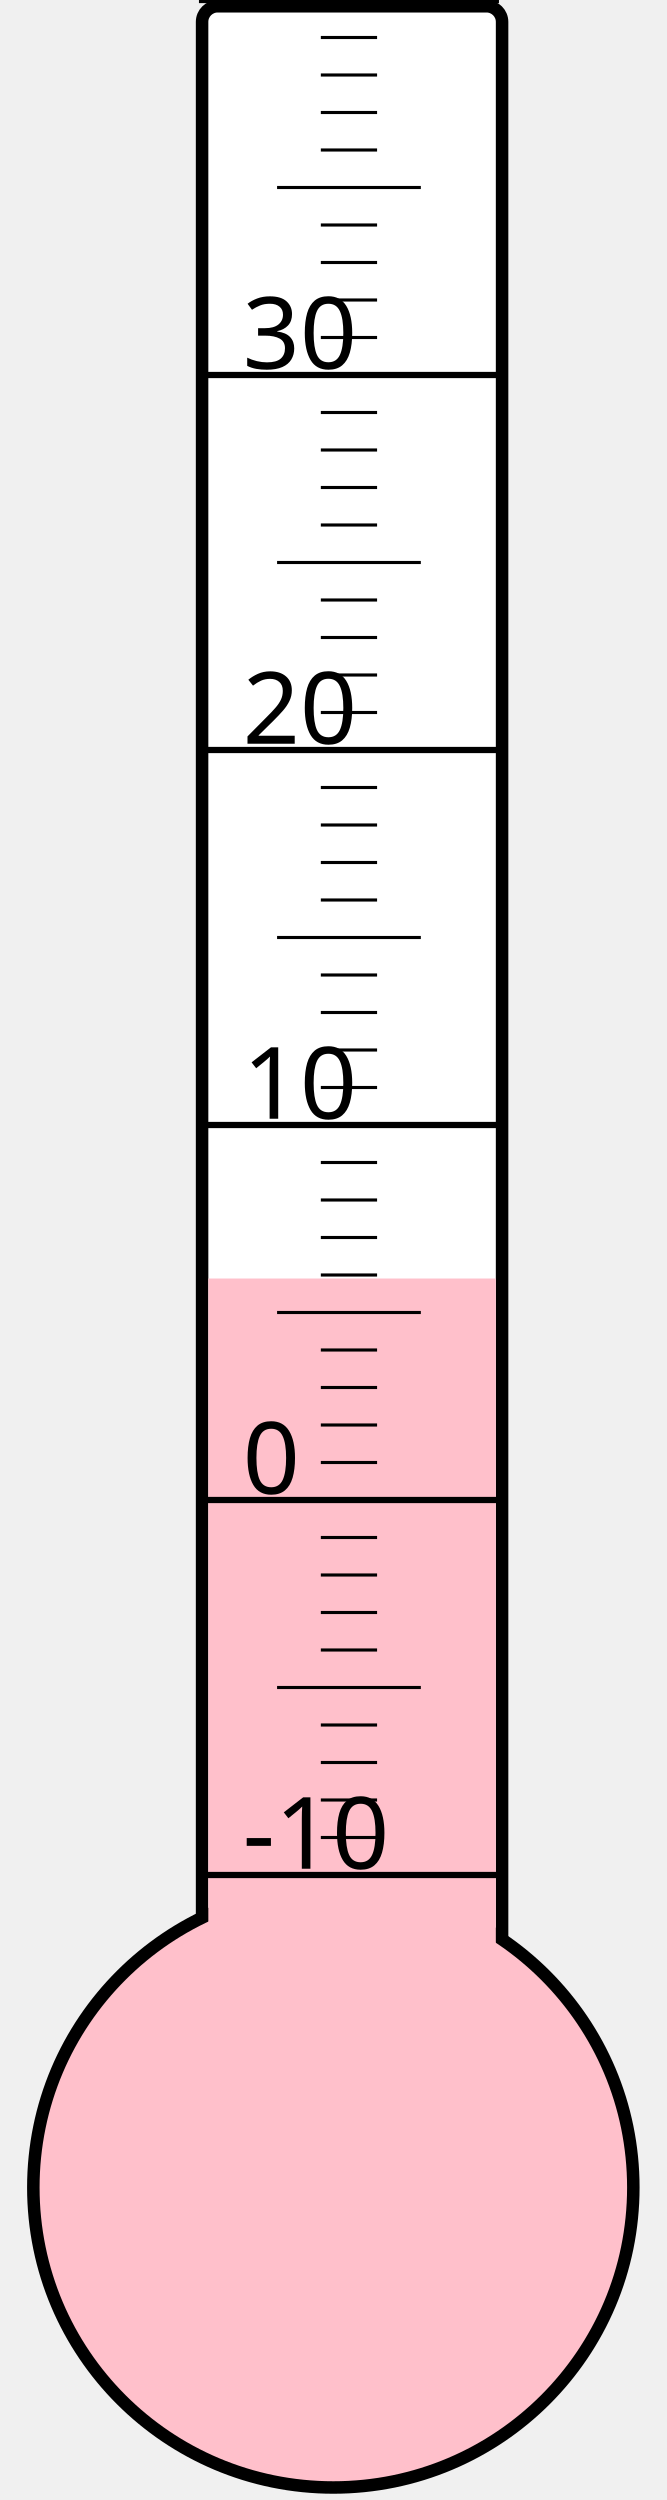
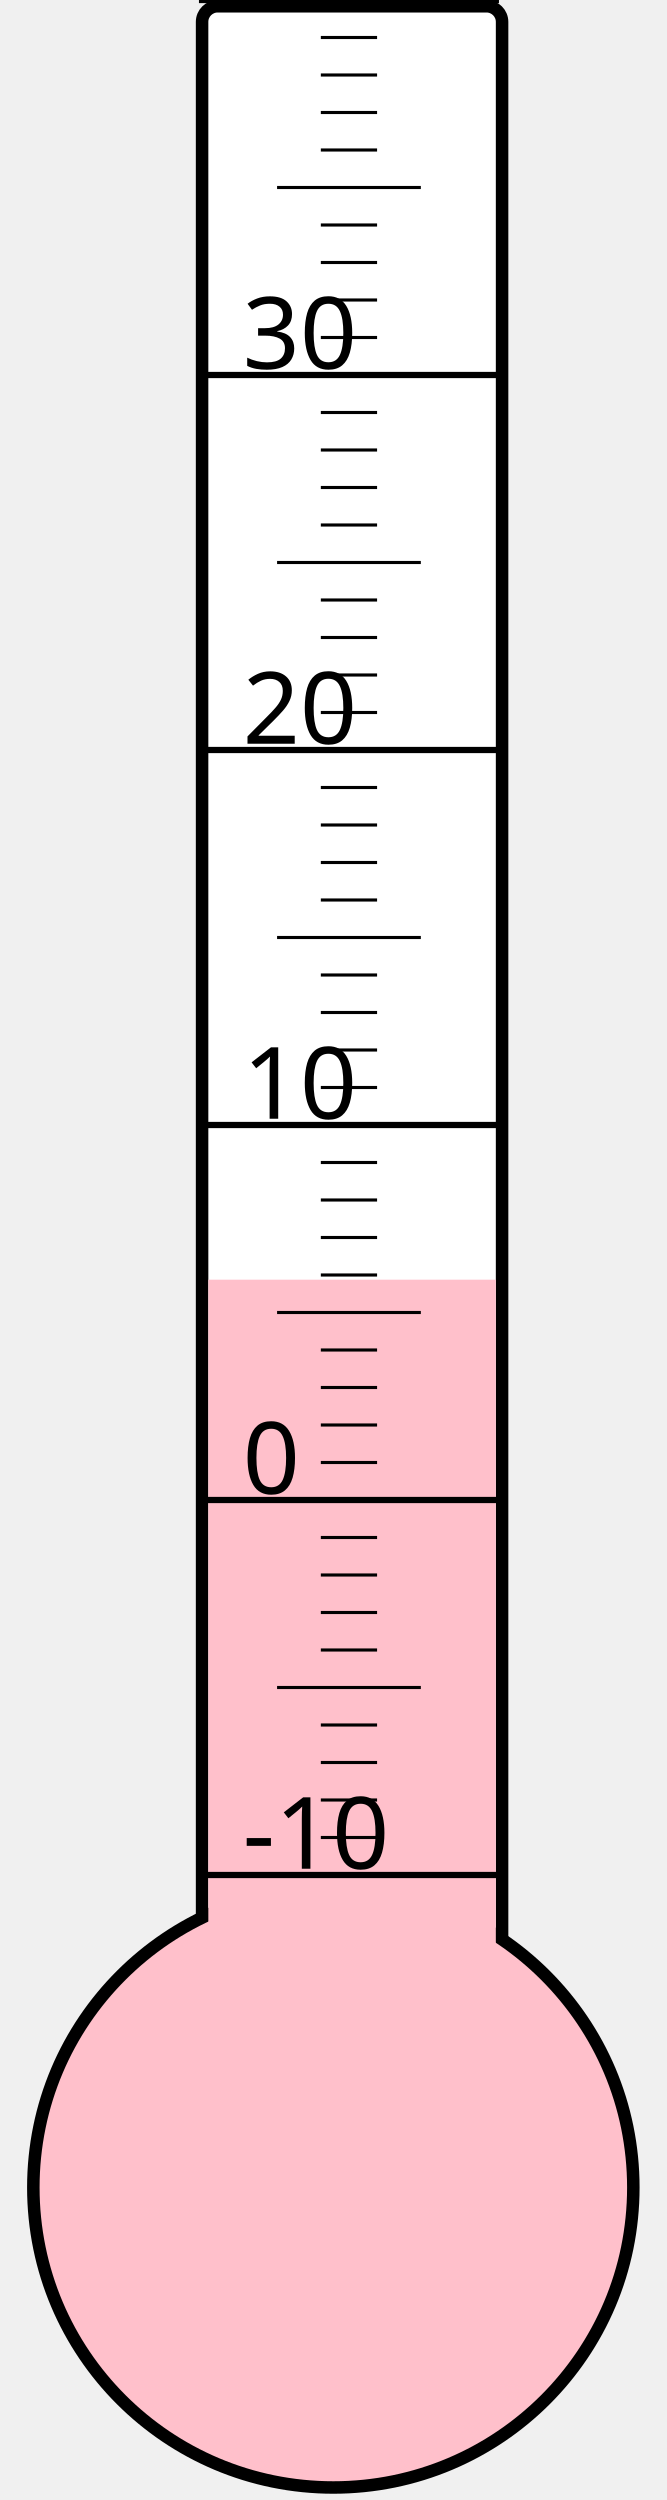
<svg xmlns="http://www.w3.org/2000/svg" width="40px" height="150px" viewBox="0 0 200 800">
  <rect width="200" height="800" x="0" y="0" style="fill: #ffffeb; fill-opacity: 0;" />
  <rect width="96" height="680" x="58" y="2" rx="5" ry="5" style="fill: white; fill-opacity: 1; stroke: black; stroke-width: 4;" />
  <circle cx="100" cy="700" r="96" style="fill: pink; stroke: black; stroke-width: 4;" />
-   <rect width="92" height="290.875" x="60" y="409.125" style="fill: pink; fill-opacity: 1; stroke-width: 0;" />
+   <rect width="92" height="290.5" x="60" y="409.5" style="fill: pink; fill-opacity: 1; stroke-width: 0;" />
  <text x="71" y="598" style="font-family: sans-serif; font-size: 24pt;">-10</text>
  <text x="71" y="478" style="font-family: sans-serif; font-size: 24pt;">0</text>
  <text x="71" y="358" style="font-family: sans-serif; font-size: 24pt;">10</text>
  <text x="71" y="238" style="font-family: sans-serif; font-size: 24pt;">20</text>
  <text x="71" y="118" style="font-family: sans-serif; font-size: 24pt;">30</text>
  <g style="stroke: black;">
    <line x1="57" y1="600" x2="153" y2="600" style="stroke-width: 2;" />
    <line x1="96" y1="588" x2="114" y2="588" style="stroke-width: 1;" />
    <line x1="96" y1="576" x2="114" y2="576" style="stroke-width: 1;" />
    <line x1="96" y1="564" x2="114" y2="564" style="stroke-width: 1;" />
    <line x1="96" y1="552" x2="114" y2="552" style="stroke-width: 1;" />
    <line x1="82" y1="540" x2="128" y2="540" style="stroke-width: 1;" />
    <line x1="96" y1="528" x2="114" y2="528" style="stroke-width: 1;" />
    <line x1="96" y1="516" x2="114" y2="516" style="stroke-width: 1;" />
    <line x1="96" y1="504" x2="114" y2="504" style="stroke-width: 1;" />
    <line x1="96" y1="492" x2="114" y2="492" style="stroke-width: 1;" />
    <line x1="57" y1="480" x2="153" y2="480" style="stroke-width: 2;" />
    <line x1="96" y1="468" x2="114" y2="468" style="stroke-width: 1;" />
    <line x1="96" y1="456" x2="114" y2="456" style="stroke-width: 1;" />
    <line x1="96" y1="444" x2="114" y2="444" style="stroke-width: 1;" />
    <line x1="96" y1="432" x2="114" y2="432" style="stroke-width: 1;" />
    <line x1="82" y1="420" x2="128" y2="420" style="stroke-width: 1;" />
    <line x1="96" y1="408" x2="114" y2="408" style="stroke-width: 1;" />
    <line x1="96" y1="396" x2="114" y2="396" style="stroke-width: 1;" />
    <line x1="96" y1="384" x2="114" y2="384" style="stroke-width: 1;" />
    <line x1="96" y1="372" x2="114" y2="372" style="stroke-width: 1;" />
    <line x1="57" y1="360" x2="153" y2="360" style="stroke-width: 2;" />
    <line x1="96" y1="348" x2="114" y2="348" style="stroke-width: 1;" />
    <line x1="96" y1="336" x2="114" y2="336" style="stroke-width: 1;" />
    <line x1="96" y1="324" x2="114" y2="324" style="stroke-width: 1;" />
    <line x1="96" y1="312" x2="114" y2="312" style="stroke-width: 1;" />
    <line x1="82" y1="300" x2="128" y2="300" style="stroke-width: 1;" />
    <line x1="96" y1="288" x2="114" y2="288" style="stroke-width: 1;" />
    <line x1="96" y1="276" x2="114" y2="276" style="stroke-width: 1;" />
    <line x1="96" y1="264" x2="114" y2="264" style="stroke-width: 1;" />
    <line x1="96" y1="252" x2="114" y2="252" style="stroke-width: 1;" />
    <line x1="57" y1="240" x2="153" y2="240" style="stroke-width: 2;" />
    <line x1="96" y1="228" x2="114" y2="228" style="stroke-width: 1;" />
    <line x1="96" y1="216" x2="114" y2="216" style="stroke-width: 1;" />
    <line x1="96" y1="204" x2="114" y2="204" style="stroke-width: 1;" />
    <line x1="96" y1="192" x2="114" y2="192" style="stroke-width: 1;" />
    <line x1="82" y1="180" x2="128" y2="180" style="stroke-width: 1;" />
    <line x1="96" y1="168" x2="114" y2="168" style="stroke-width: 1;" />
    <line x1="96" y1="156" x2="114" y2="156" style="stroke-width: 1;" />
    <line x1="96" y1="144" x2="114" y2="144" style="stroke-width: 1;" />
    <line x1="96" y1="132" x2="114" y2="132" style="stroke-width: 1;" />
    <line x1="57" y1="120" x2="153" y2="120" style="stroke-width: 2;" />
    <line x1="96" y1="108" x2="114" y2="108" style="stroke-width: 1;" />
    <line x1="96" y1="96" x2="114" y2="96" style="stroke-width: 1;" />
    <line x1="96" y1="84" x2="114" y2="84" style="stroke-width: 1;" />
    <line x1="96" y1="72" x2="114" y2="72" style="stroke-width: 1;" />
    <line x1="82" y1="60" x2="128" y2="60" style="stroke-width: 1;" />
    <line x1="96" y1="48" x2="114" y2="48" style="stroke-width: 1;" />
    <line x1="96" y1="36" x2="114" y2="36" style="stroke-width: 1;" />
    <line x1="96" y1="24" x2="114" y2="24" style="stroke-width: 1;" />
    <line x1="96" y1="12" x2="114" y2="12" style="stroke-width: 1;" />
    <line x1="57" y1="0" x2="153" y2="0" style="stroke-width: 2;" />
  </g>
</svg>
